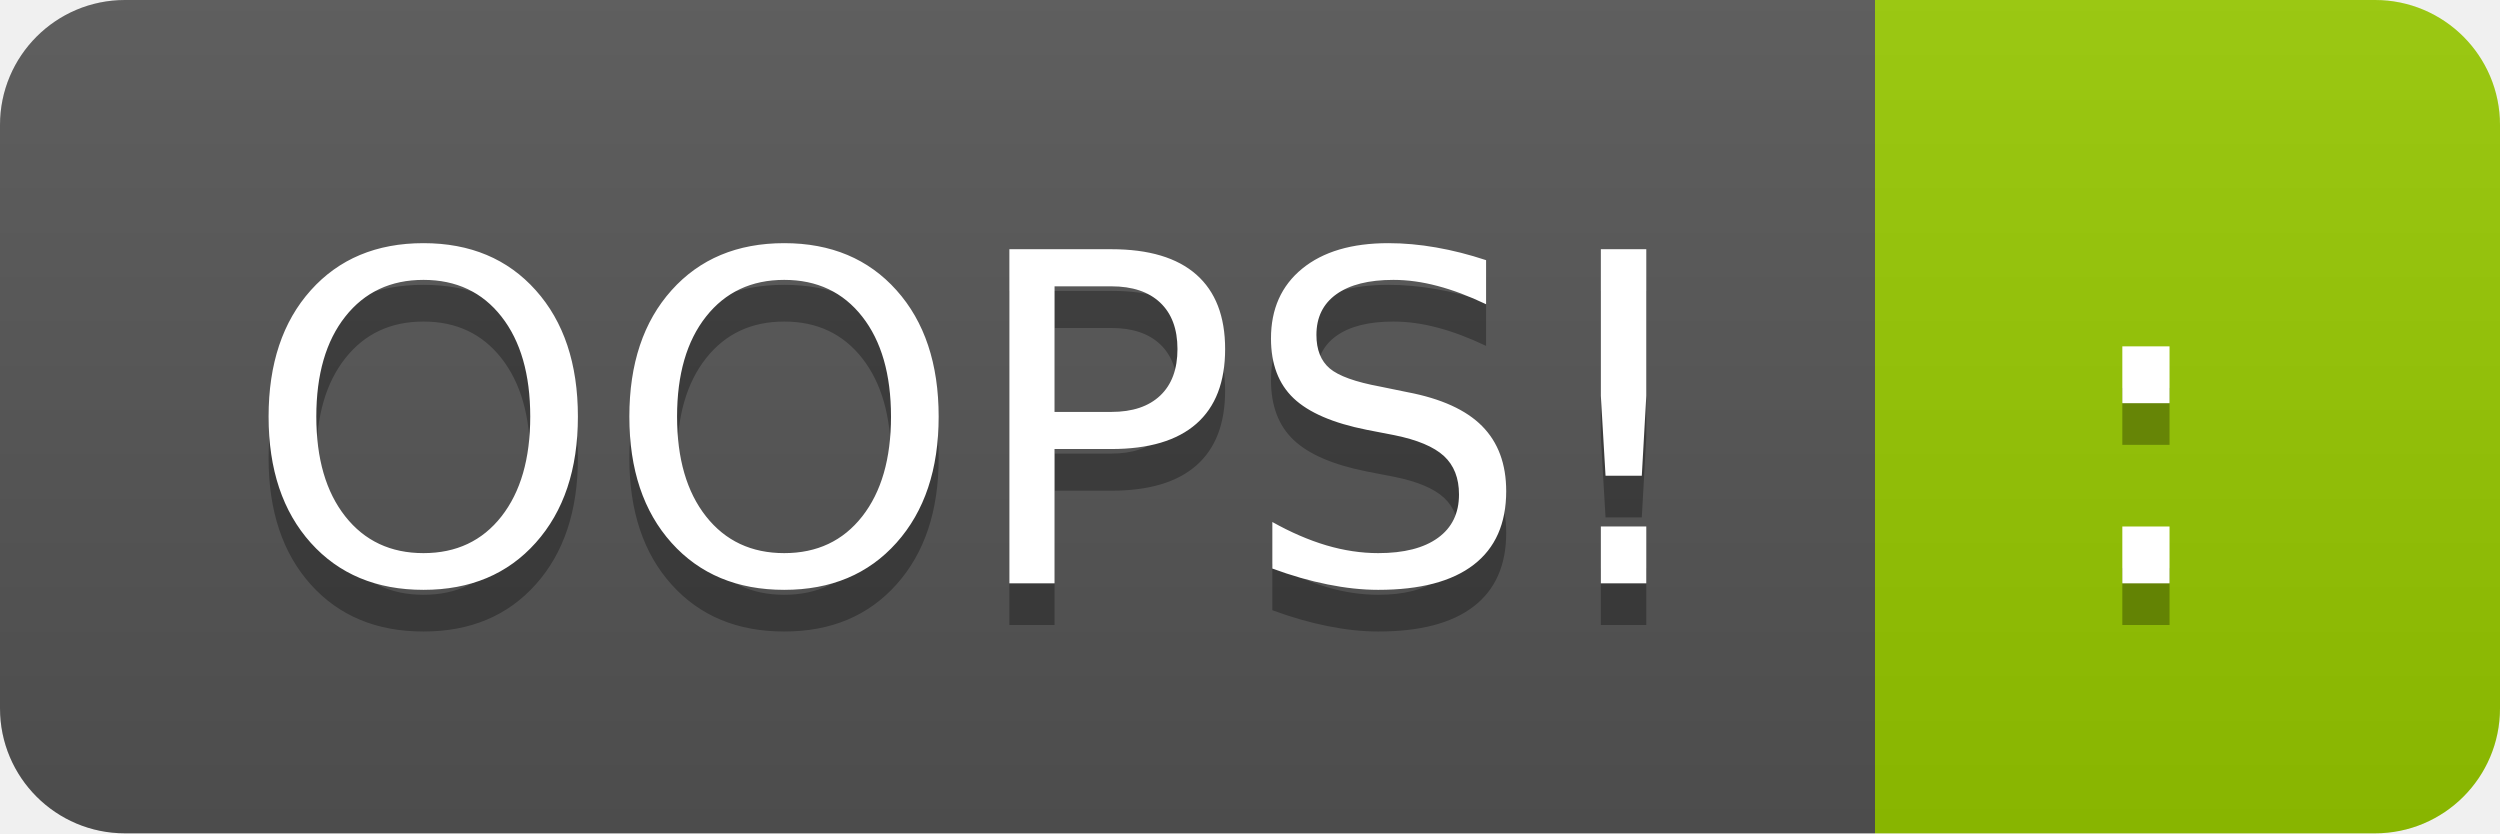
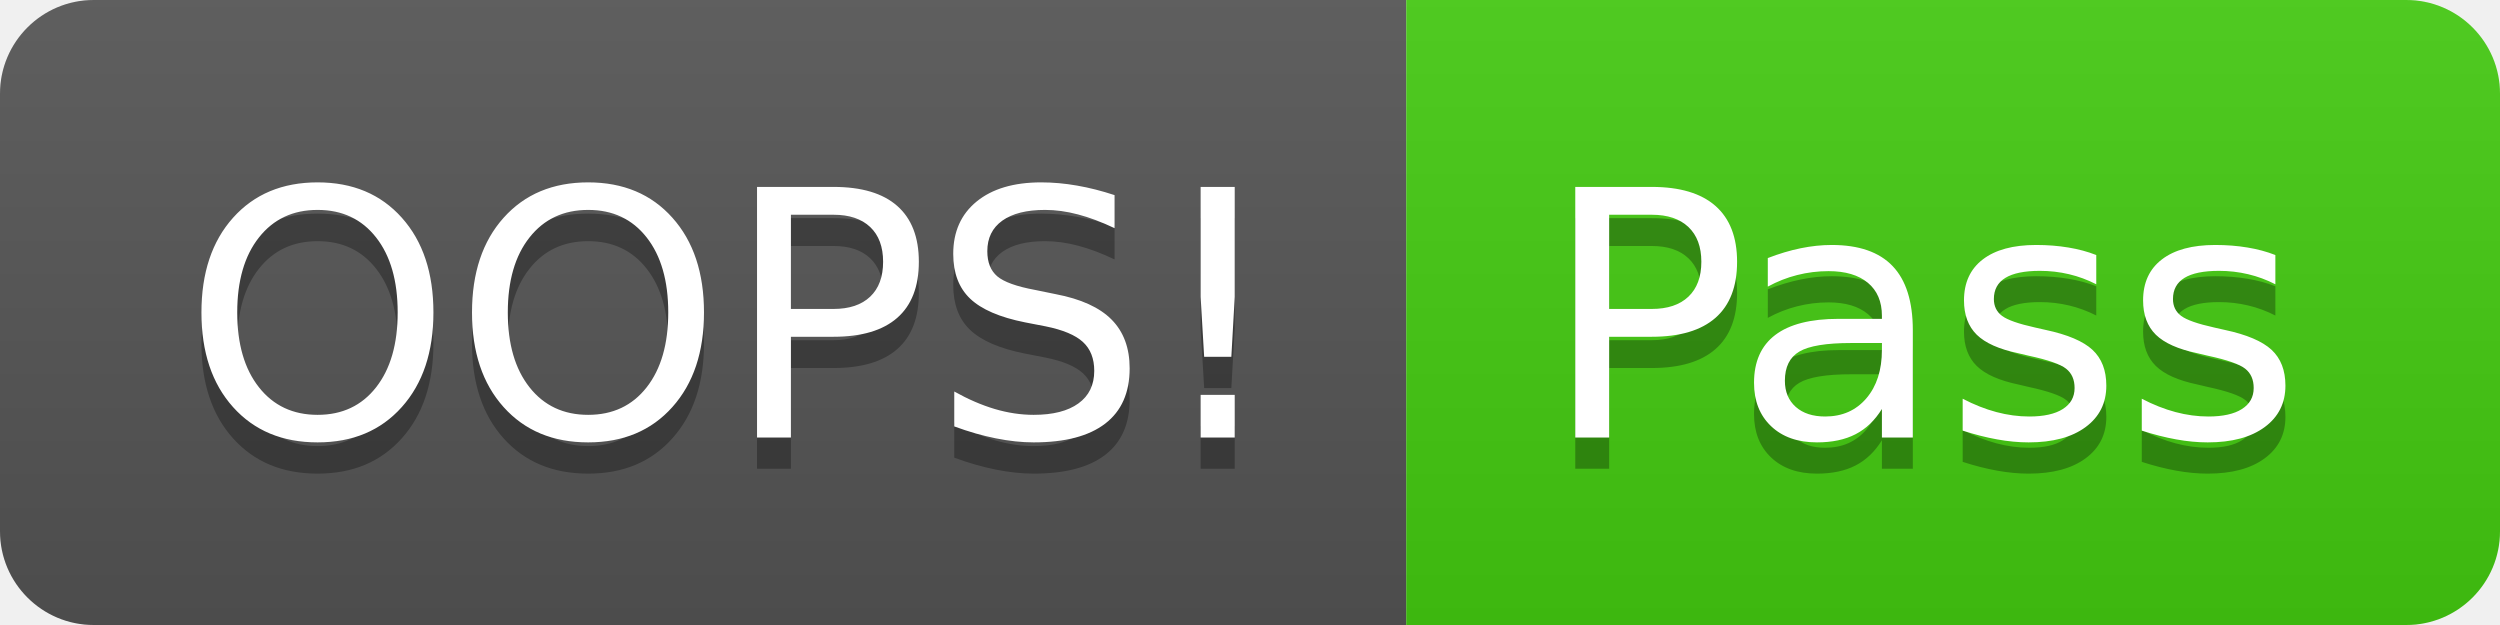
- <svg xmlns="http://www.w3.org/2000/svg" width="60" height="20" role="img" aria-label="OOPS!: :">
+ <svg xmlns="http://www.w3.org/2000/svg" width="80" height="20" role="img" aria-label="OOPS!: Pass">
  <linearGradient id="s" x2="0" y2="100%">
    <stop offset="0" stop-color="#bbb" stop-opacity=".1" />
    <stop offset="1" stop-opacity=".1" />
  </linearGradient>
  <clipPath id="r">
-     <rect width="60" height="20" rx="3" fill="#fff" />
+     <rect width="80" height="20" rx="3" fill="#fff" />
  </clipPath>
  <g clip-path="url(#r)">
    <rect width="45" height="20" fill="#555" />
-     <rect x="45" width="15" height="20" fill="#97ca00" />
-     <rect width="60" height="20" fill="url(#s)" />
+     <rect x="45" width="35" height="20" fill="#4c1" />
+     <rect width="80" height="20" fill="url(#s)" />
  </g>
  <g fill="#fff" text-anchor="middle" font-family="Verdana,Geneva,DejaVu Sans,sans-serif" text-rendering="geometricPrecision" font-size="110">
    <text aria-hidden="true" x="235" y="150" fill="#010101" fill-opacity=".3" transform="scale(.1)" textLength="350">OOPS!</text>
    <text x="235" y="140" transform="scale(.1)" fill="#fff" textLength="350">OOPS!</text>
-     <text aria-hidden="true" x="515" y="150" fill="#010101" fill-opacity=".3" transform="scale(.1)" textLength="50">:</text>
-     <text x="515" y="140" transform="scale(.1)" fill="#fff" textLength="50">:</text>
+     <text aria-hidden="true" x="615" y="150" fill="#010101" fill-opacity=".3" transform="scale(.1)" textLength="250">Pass</text>
+     <text x="615" y="140" transform="scale(.1)" fill="#fff" textLength="250">Pass</text>
  </g>
</svg>
